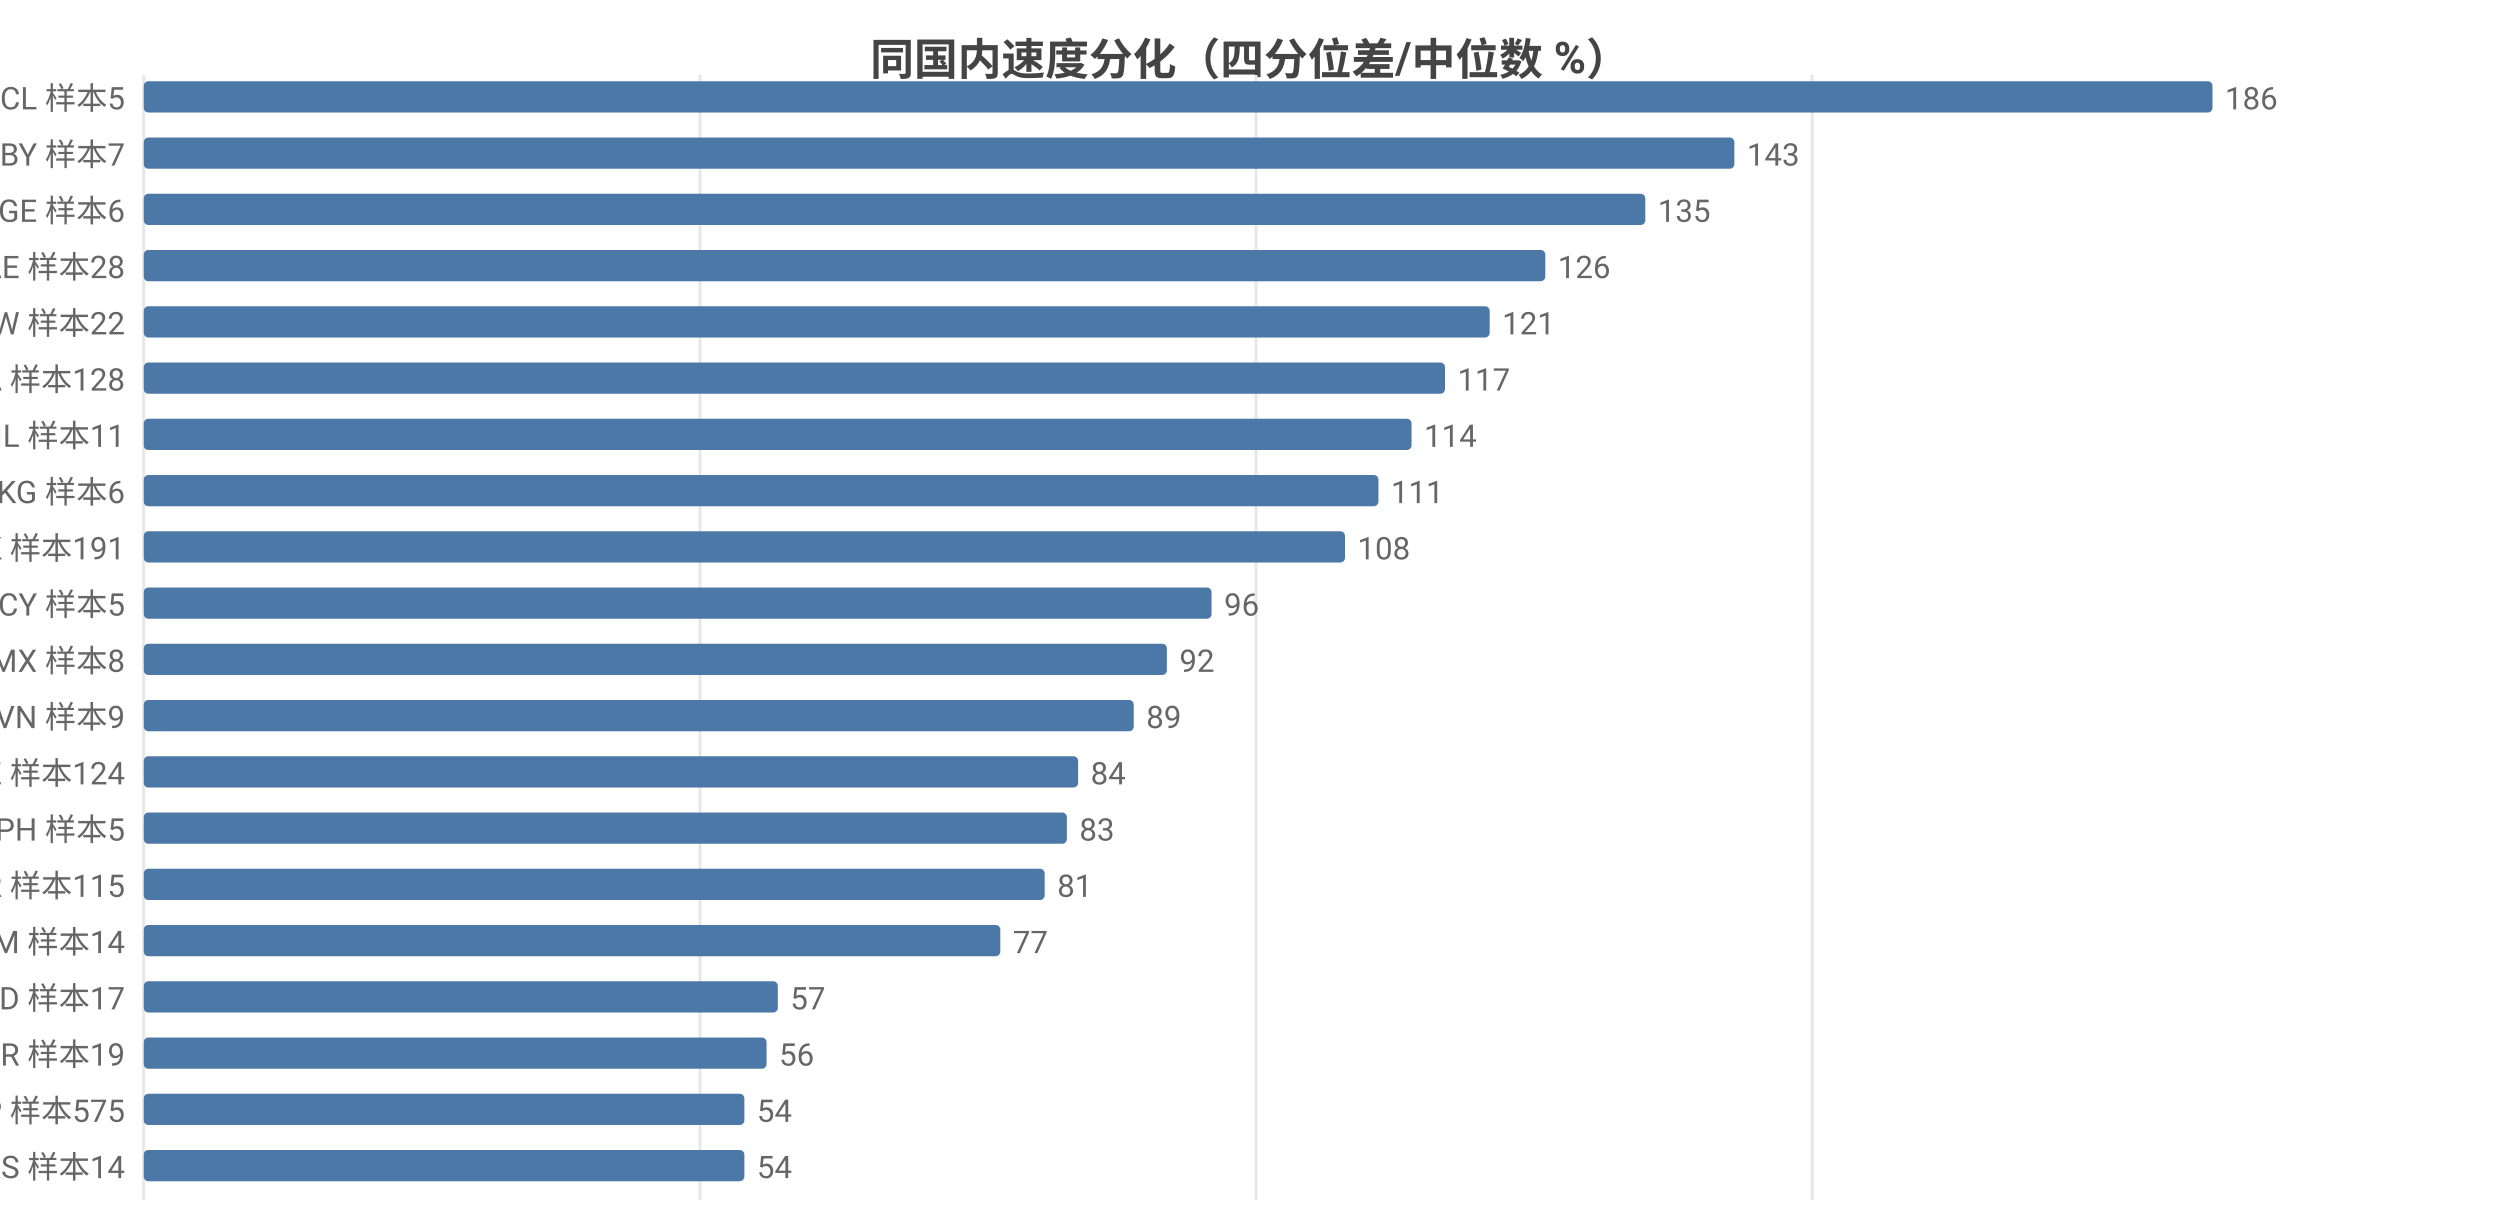
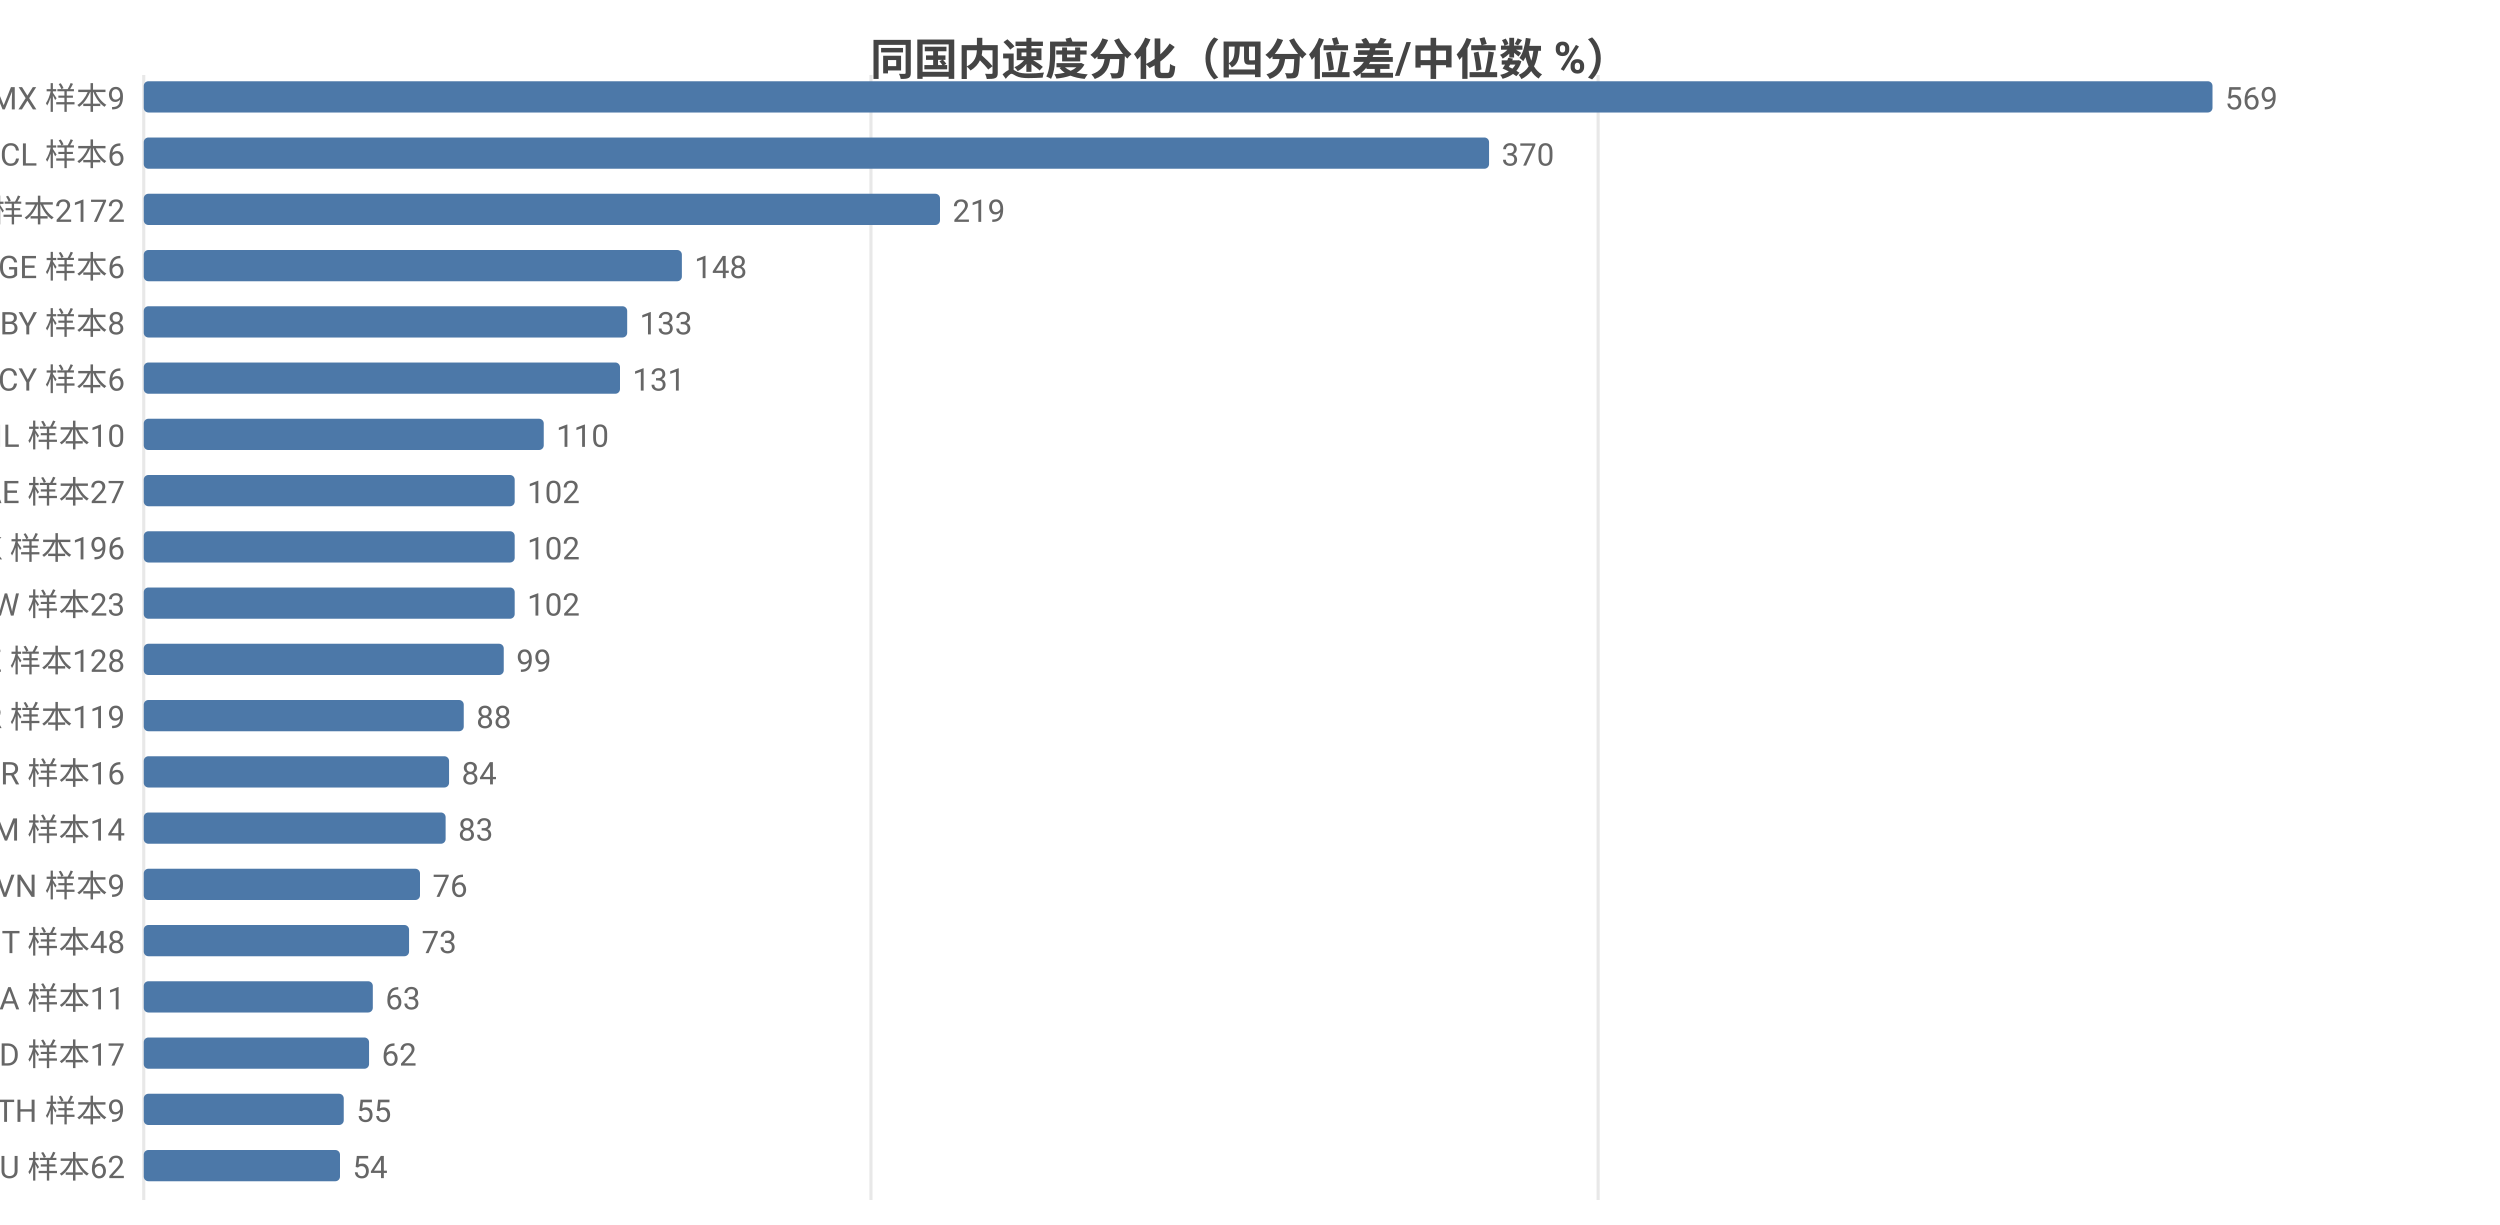
<svg xmlns="http://www.w3.org/2000/svg" width="800" height="392" viewBox="0 0 800 392">
  <rect width="800" height="392" fill="#ffffff" />
  <style>text{font-family:system-ui,-apple-system,'Segoe UI',Roboto,'PingFang SC','Microsoft YaHei','Noto Sans CJK SC',sans-serif}.g{stroke:#e8e8e8;stroke-width:1}.a{stroke:#999;stroke-width:1}.t{font-size:10px;fill:#666}.m{font-size:10px;text-anchor:middle;fill:#666}.e{font-size:10px;text-anchor:end;fill:#666}.l{font-size:11px;fill:#333}.tt{font-size:14px;font-weight:600;text-anchor:middle;fill:#444}.em{font-size:13px;text-anchor:middle;fill:#999}</style>
  <text class="tt" x="400.0" y="24">同国内速度分化（四分位差/中位数 %）</text>
  <line class="g" x1="46" y1="24" x2="46" y2="384" />
-   <line class="g" x1="224.0" y1="24" x2="224.0" y2="384" />
-   <line class="g" x1="401.9" y1="24" x2="401.9" y2="384" />
-   <line class="g" x1="579.9" y1="24" x2="579.9" y2="384" />
-   <text class="e" x="40" y="35">CL 样本5</text>
+   <line class="g" x1="278.7" y1="24" x2="278.7" y2="384" />
+   <line class="g" x1="511.4" y1="24" x2="511.4" y2="384" />
+   <text class="e" x="40" y="35">MX 样本9</text>
  <rect x="46" y="26" width="662" height="10" fill="#4c78a8" rx="1.5" />
-   <text class="t" x="712" y="35">186</text>
-   <text class="e" x="40" y="53">BY 样本7</text>
-   <rect x="46" y="44" width="509.0" height="10" fill="#4c78a8" rx="1.5" />
-   <text class="t" x="559.0" y="53">143</text>
-   <text class="e" x="40" y="71">GE 样本6</text>
-   <rect x="46" y="62" width="480.5" height="10" fill="#4c78a8" rx="1.5" />
-   <text class="t" x="530.5" y="71">135</text>
-   <text class="e" x="40" y="89">AE 样本28</text>
-   <rect x="46" y="80" width="448.5" height="10" fill="#4c78a8" rx="1.5" />
-   <text class="t" x="498.5" y="89">126</text>
-   <text class="e" x="40" y="107">TW 样本22</text>
-   <rect x="46" y="98" width="430.7" height="10" fill="#4c78a8" rx="1.5" />
-   <text class="t" x="480.7" y="107">121</text>
-   <text class="e" x="40" y="125">CA 样本128</text>
-   <rect x="46" y="116" width="416.4" height="10" fill="#4c78a8" rx="1.5" />
-   <text class="t" x="466.4" y="125">117</text>
-   <text class="e" x="40" y="143">IL 样本11</text>
-   <rect x="46" y="134" width="405.7" height="10" fill="#4c78a8" rx="1.5" />
-   <text class="t" x="455.7" y="143">114</text>
-   <text class="e" x="40" y="161">KG 样本6</text>
-   <rect x="46" y="152" width="395.1" height="10" fill="#4c78a8" rx="1.5" />
-   <text class="t" x="445.1" y="161">111</text>
-   <text class="e" x="40" y="179">HK 样本191</text>
-   <rect x="46" y="170" width="384.4" height="10" fill="#4c78a8" rx="1.5" />
-   <text class="t" x="434.4" y="179">108</text>
-   <text class="e" x="40" y="197">CY 样本5</text>
-   <rect x="46" y="188" width="341.7" height="10" fill="#4c78a8" rx="1.5" />
-   <text class="t" x="391.7" y="197">96</text>
-   <text class="e" x="40" y="215">MX 样本8</text>
-   <rect x="46" y="206" width="327.4" height="10" fill="#4c78a8" rx="1.5" />
-   <text class="t" x="377.4" y="215">92</text>
-   <text class="e" x="40" y="233">VN 样本9</text>
-   <rect x="46" y="224" width="316.8" height="10" fill="#4c78a8" rx="1.5" />
-   <text class="t" x="366.8" y="233">89</text>
-   <text class="e" x="40" y="251">KZ 样本124</text>
-   <rect x="46" y="242" width="299.0" height="10" fill="#4c78a8" rx="1.5" />
-   <text class="t" x="349.0" y="251">84</text>
-   <text class="e" x="40" y="269">PH 样本5</text>
-   <rect x="46" y="260" width="295.4" height="10" fill="#4c78a8" rx="1.5" />
-   <text class="t" x="345.4" y="269">83</text>
-   <text class="e" x="40" y="287">KR 样本115</text>
-   <rect x="46" y="278" width="288.3" height="10" fill="#4c78a8" rx="1.5" />
-   <text class="t" x="338.3" y="287">81</text>
-   <text class="e" x="40" y="305">AM 样本14</text>
-   <rect x="46" y="296" width="274.1" height="10" fill="#4c78a8" rx="1.5" />
-   <text class="t" x="324.1" y="305">77</text>
-   <text class="e" x="40" y="323">MD 样本17</text>
-   <rect x="46" y="314" width="202.9" height="10" fill="#4c78a8" rx="1.5" />
-   <text class="t" x="252.9" y="323">57</text>
-   <text class="e" x="40" y="341">BR 样本19</text>
-   <rect x="46" y="332" width="199.3" height="10" fill="#4c78a8" rx="1.5" />
-   <text class="t" x="249.3" y="341">56</text>
-   <text class="e" x="40" y="359">JP 样本575</text>
-   <rect x="46" y="350" width="192.2" height="10" fill="#4c78a8" rx="1.5" />
-   <text class="t" x="242.2" y="359">54</text>
-   <text class="e" x="40" y="377">RS 样本14</text>
-   <rect x="46" y="368" width="192.2" height="10" fill="#4c78a8" rx="1.5" />
-   <text class="t" x="242.2" y="377">54</text>
+   <text class="t" x="712" y="35">569</text>
+   <text class="e" x="40" y="53">CL 样本6</text>
+   <rect x="46" y="44" width="430.5" height="10" fill="#4c78a8" rx="1.5" />
+   <text class="t" x="480.5" y="53">370</text>
+   <text class="e" x="40" y="71">US 样本2172</text>
+   <rect x="46" y="62" width="254.8" height="10" fill="#4c78a8" rx="1.5" />
+   <text class="t" x="304.8" y="71">219</text>
+   <text class="e" x="40" y="89">GE 样本6</text>
+   <rect x="46" y="80" width="172.2" height="10" fill="#4c78a8" rx="1.5" />
+   <text class="t" x="222.2" y="89">148</text>
+   <text class="e" x="40" y="107">BY 样本8</text>
+   <rect x="46" y="98" width="154.7" height="10" fill="#4c78a8" rx="1.5" />
+   <text class="t" x="204.7" y="107">133</text>
+   <text class="e" x="40" y="125">CY 样本6</text>
+   <rect x="46" y="116" width="152.4" height="10" fill="#4c78a8" rx="1.5" />
+   <text class="t" x="202.4" y="125">131</text>
+   <text class="e" x="40" y="143">IL 样本10</text>
+   <rect x="46" y="134" width="128.0" height="10" fill="#4c78a8" rx="1.5" />
+   <text class="t" x="178.0" y="143">110</text>
+   <text class="e" x="40" y="161">AE 样本27</text>
+   <rect x="46" y="152" width="118.7" height="10" fill="#4c78a8" rx="1.5" />
+   <text class="t" x="168.7" y="161">102</text>
+   <text class="e" x="40" y="179">HK 样本196</text>
+   <rect x="46" y="170" width="118.7" height="10" fill="#4c78a8" rx="1.5" />
+   <text class="t" x="168.7" y="179">102</text>
+   <text class="e" x="40" y="197">TW 样本23</text>
+   <rect x="46" y="188" width="118.7" height="10" fill="#4c78a8" rx="1.5" />
+   <text class="t" x="168.7" y="197">102</text>
+   <text class="e" x="40" y="215">KZ 样本128</text>
+   <rect x="46" y="206" width="115.2" height="10" fill="#4c78a8" rx="1.5" />
+   <text class="t" x="165.2" y="215">99</text>
+   <text class="e" x="40" y="233">KR 样本119</text>
+   <rect x="46" y="224" width="102.4" height="10" fill="#4c78a8" rx="1.5" />
+   <text class="t" x="152.4" y="233">88</text>
+   <text class="e" x="40" y="251">BR 样本16</text>
+   <rect x="46" y="242" width="97.7" height="10" fill="#4c78a8" rx="1.5" />
+   <text class="t" x="147.7" y="251">84</text>
+   <text class="e" x="40" y="269">AM 样本14</text>
+   <rect x="46" y="260" width="96.6" height="10" fill="#4c78a8" rx="1.5" />
+   <text class="t" x="146.6" y="269">83</text>
+   <text class="e" x="40" y="287">VN 样本9</text>
+   <rect x="46" y="278" width="88.4" height="10" fill="#4c78a8" rx="1.5" />
+   <text class="t" x="138.4" y="287">76</text>
+   <text class="e" x="40" y="305">IT 样本48</text>
+   <rect x="46" y="296" width="84.9" height="10" fill="#4c78a8" rx="1.5" />
+   <text class="t" x="134.9" y="305">73</text>
+   <text class="e" x="40" y="323">SA 样本11</text>
+   <rect x="46" y="314" width="73.3" height="10" fill="#4c78a8" rx="1.5" />
+   <text class="t" x="123.3" y="323">63</text>
+   <text class="e" x="40" y="341">MD 样本17</text>
+   <rect x="46" y="332" width="72.1" height="10" fill="#4c78a8" rx="1.5" />
+   <text class="t" x="122.1" y="341">62</text>
+   <text class="e" x="40" y="359">TH 样本9</text>
+   <rect x="46" y="350" width="64.0" height="10" fill="#4c78a8" rx="1.5" />
+   <text class="t" x="114.0" y="359">55</text>
+   <text class="e" x="40" y="377">AU 样本62</text>
+   <rect x="46" y="368" width="62.8" height="10" fill="#4c78a8" rx="1.5" />
+   <text class="t" x="112.8" y="377">54</text>
</svg>
